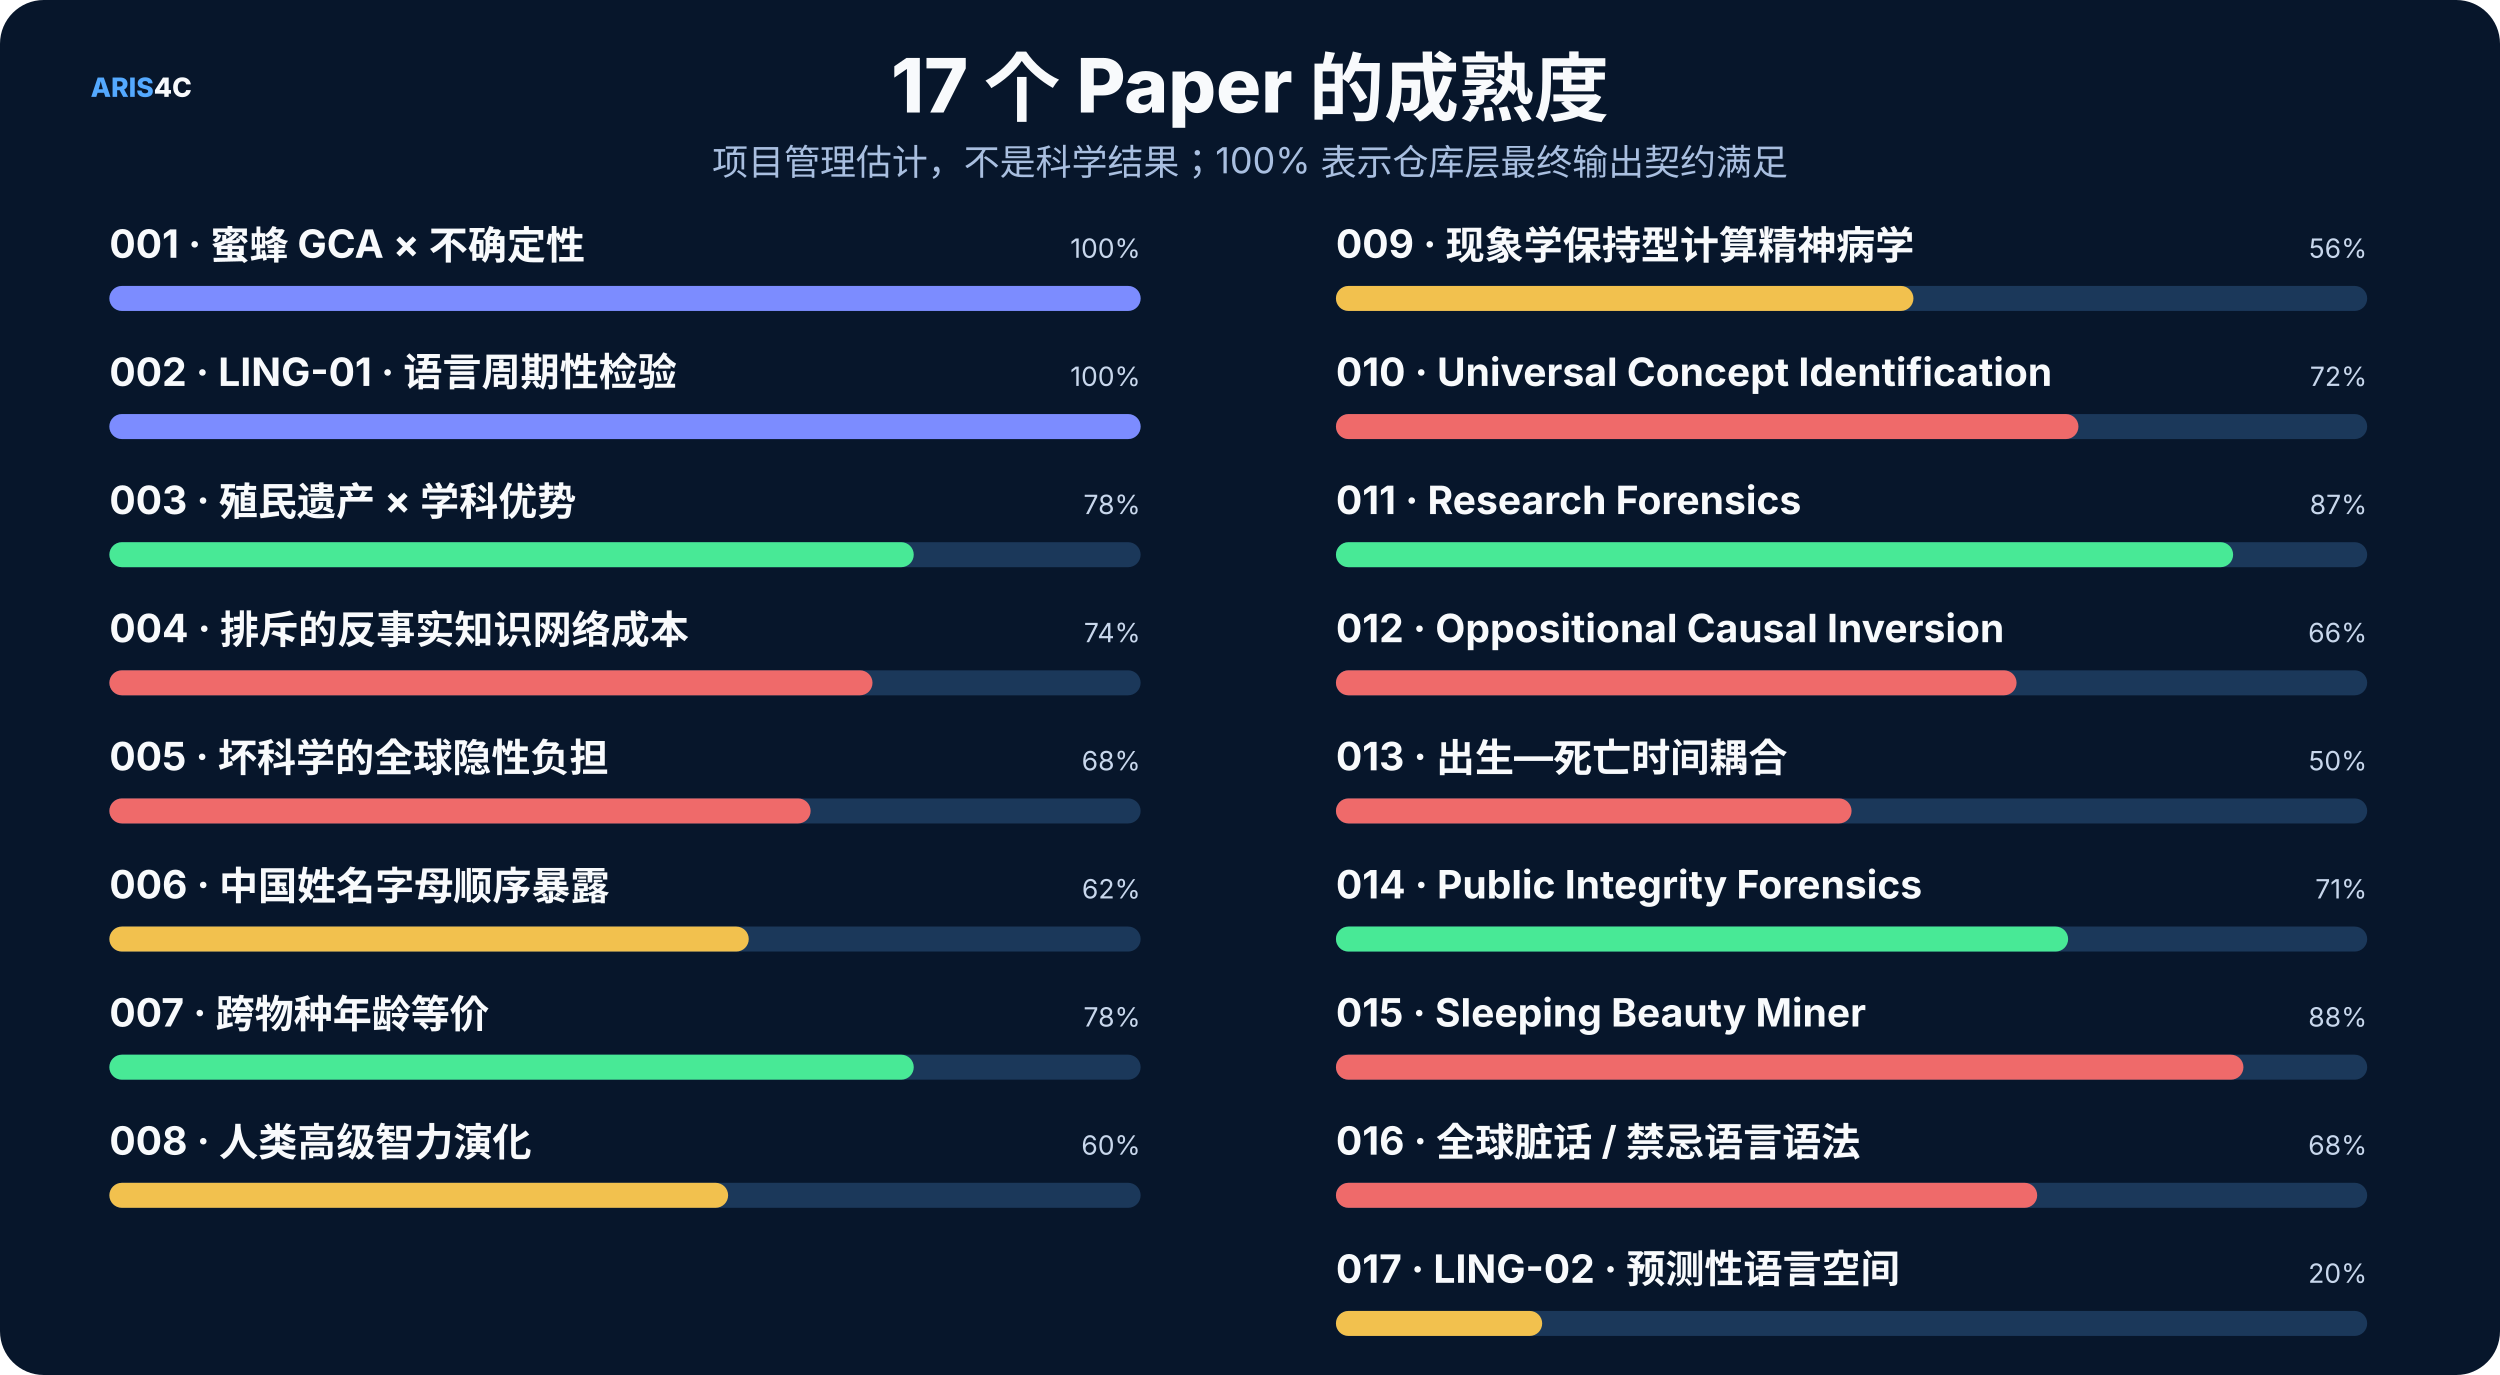
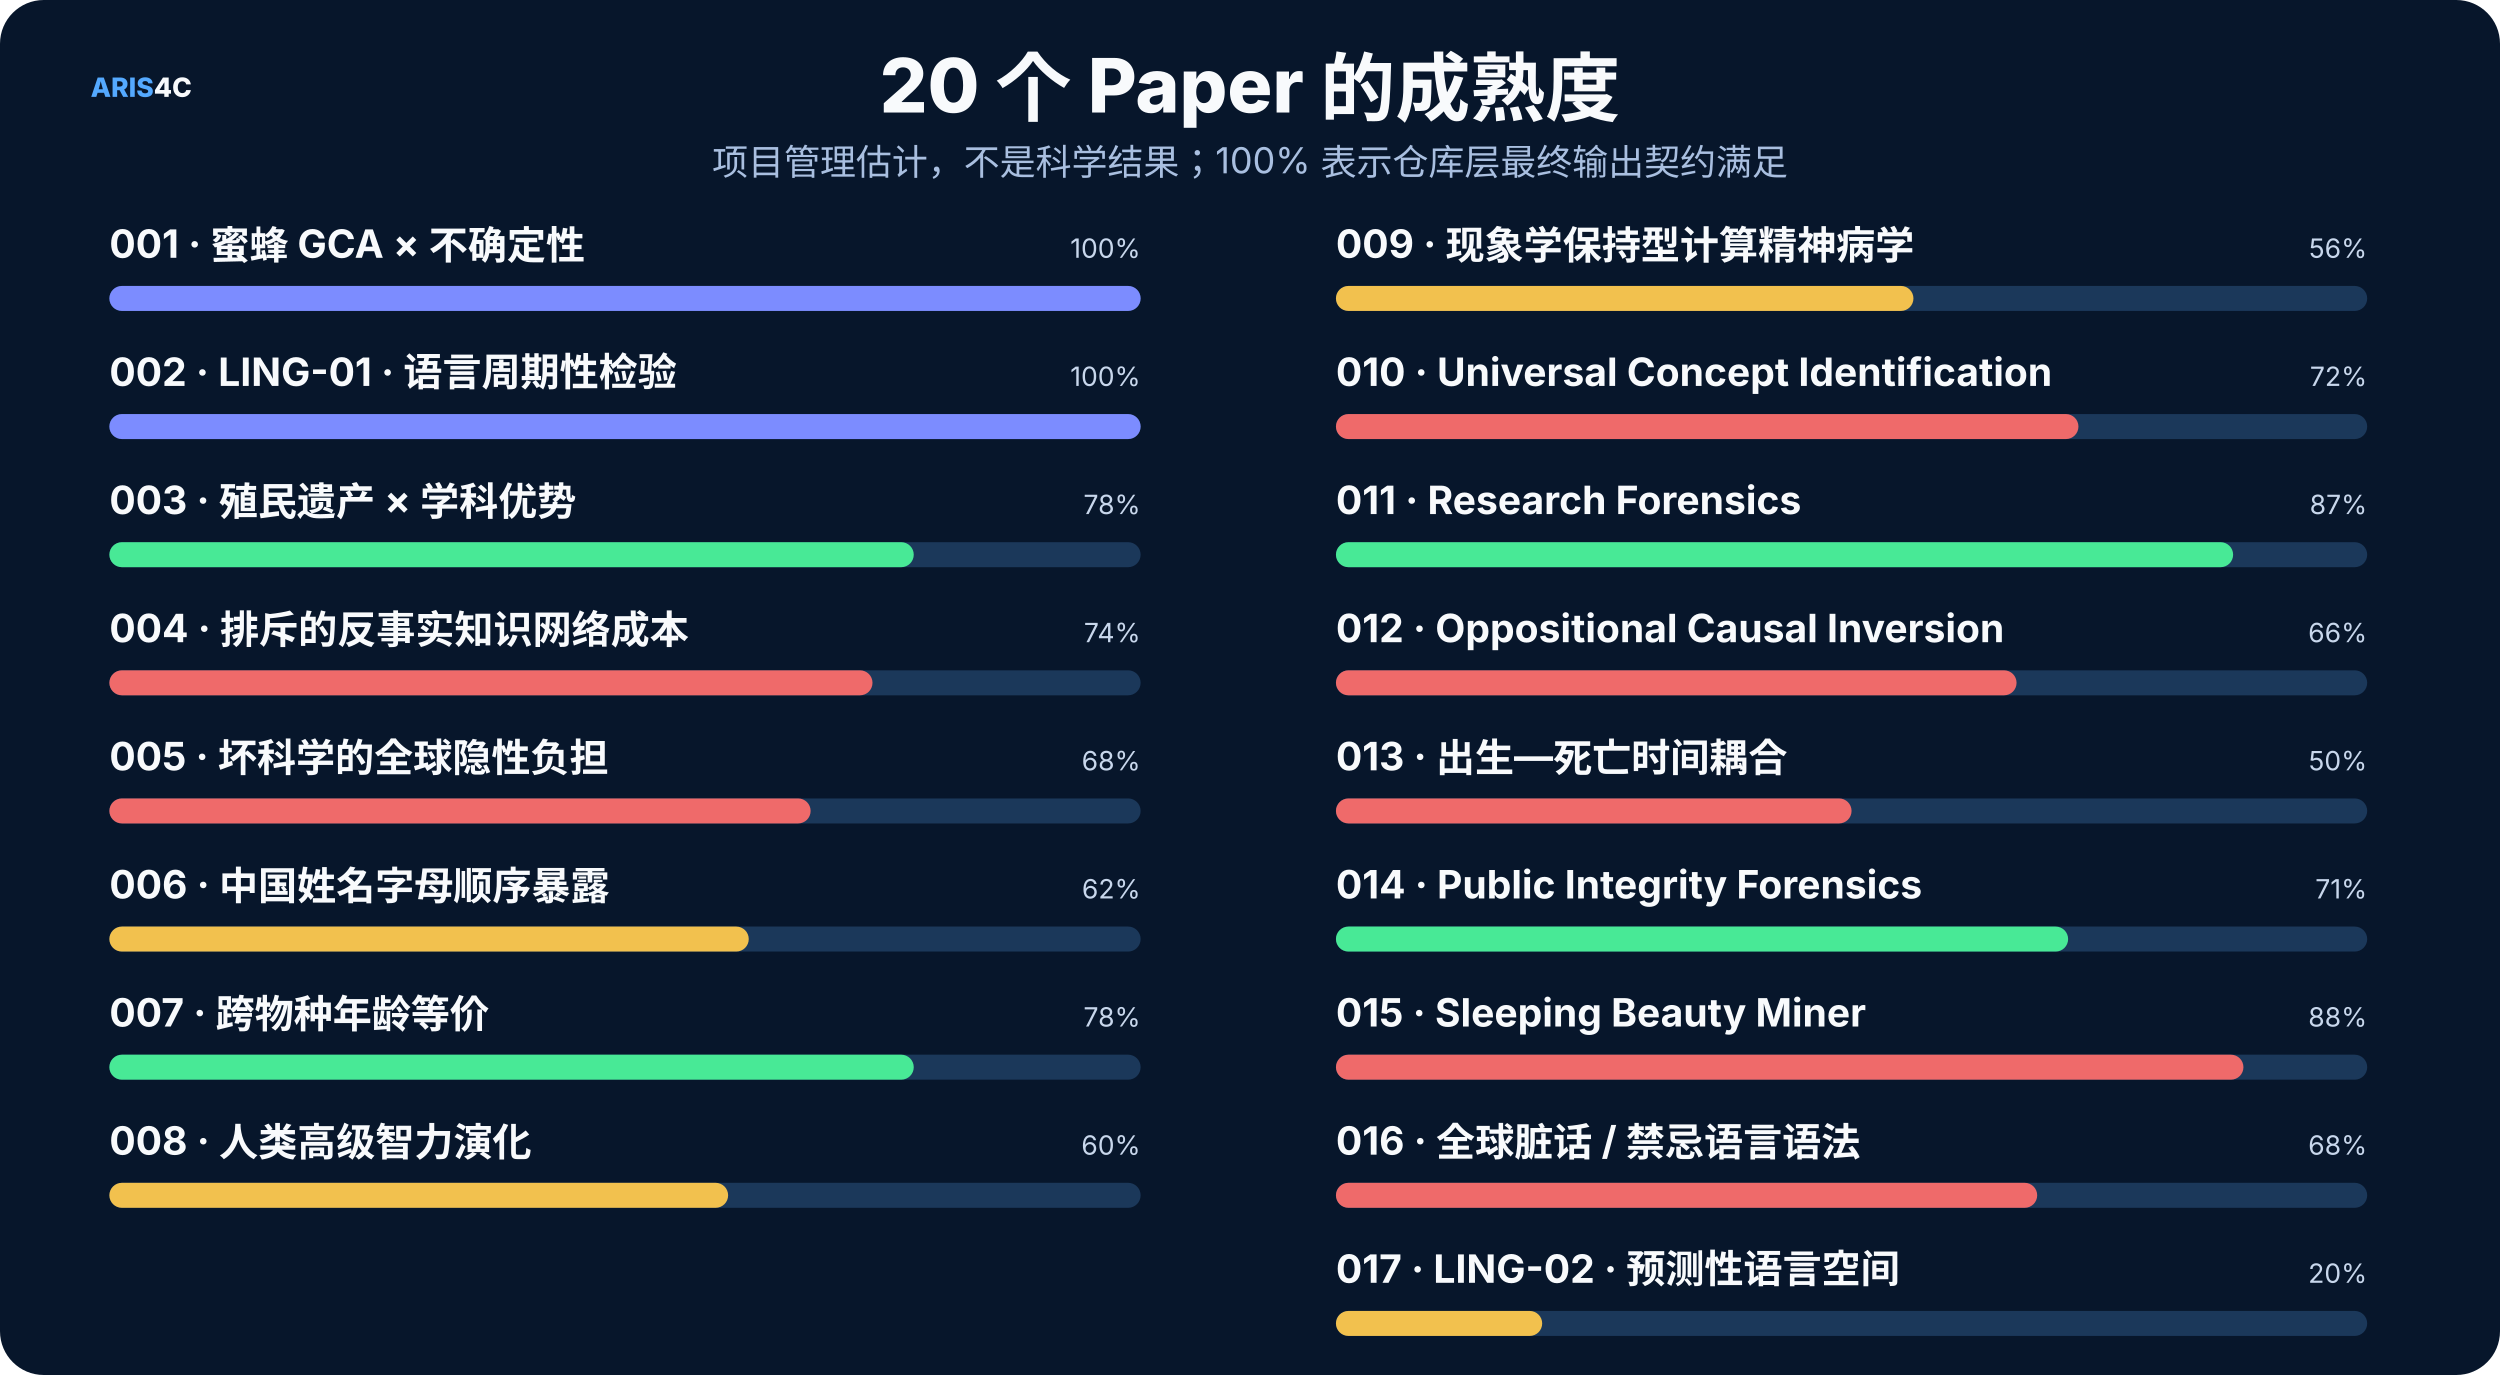
<svg xmlns="http://www.w3.org/2000/svg" width="1600" height="880" viewBox="0 0 1600 880" role="img">
  <rect width="1600" height="880" rx="28" fill="#07162b" />
  <style>text{font-family:Inter,"Noto Sans SC","Microsoft YaHei","PingFang SC",system-ui,sans-serif}.t{font-size:48px;font-weight:800;fill:#f8fafc}.s{font-size:23px;fill:#a9bfe0}.h{font-size:25px;font-weight:750;fill:#f8fafc}.b{font-size:17px;fill:#c8d7ec}.m{font-size:14px;fill:#8da9ce}.k{font-size:16px;font-weight:700;fill:#66e7a4}.n{font-size:17px;font-weight:800;fill:#54a9ff}.metric{font-size:38px;font-weight:800;fill:#f8fafc}</style>
  <text x="58" y="62" class="n">ARIS<tspan fill="#f8fafc">4C</tspan>
  </text>
-   <text x="800.0" y="72" text-anchor="middle" class="t">17 个 Paper 的成熟度</text>
+   <text x="800.0" y="72" text-anchor="middle" class="t">20 个 Paper 的成熟度</text>
  <text x="800.0" y="112" text-anchor="middle" class="s">项目管理估计，不是科学结果；100% 表示仓库层最终输出契约满足</text>
  <text x="70" y="165" class="h" font-size="20">001 · 蜜蜂 GCA × 不确定性</text>
  <text x="730" y="165" text-anchor="end" class="b">100%</text>
  <rect x="70" y="183" width="660" height="16" rx="8" fill="#1b385a" />
  <rect x="70" y="183" width="660.0" height="16" rx="8" fill="#7c8cff" />
  <text x="70" y="247" class="h" font-size="20">002 · LING-01 · 语言周期性检验</text>
  <text x="730" y="247" text-anchor="end" class="b">100%</text>
  <rect x="70" y="265" width="660" height="16" rx="8" fill="#1b385a" />
  <rect x="70" y="265" width="660.0" height="16" rx="8" fill="#7c8cff" />
  <text x="70" y="329" class="h" font-size="20">003 · 殖民遗产 × 学科优势</text>
  <text x="730" y="329" text-anchor="end" class="b">78%</text>
  <rect x="70" y="347" width="660" height="16" rx="8" fill="#1b385a" />
  <rect x="70" y="347" width="514.8" height="16" rx="8" fill="#48e996" />
  <text x="70" y="411" class="h" font-size="20">004 · 排斥的反事实知识网络成本</text>
  <text x="730" y="411" text-anchor="end" class="b">74%</text>
  <rect x="70" y="429" width="660" height="16" rx="8" fill="#1b385a" />
  <rect x="70" y="429" width="488.4" height="16" rx="8" fill="#ef6a6a" />
  <text x="70" y="493" class="h" font-size="20">005 · 坏科学的全球隐性负担</text>
  <text x="730" y="493" text-anchor="end" class="b">68%</text>
  <rect x="70" y="511" width="660" height="16" rx="8" fill="#1b385a" />
  <rect x="70" y="511" width="448.8" height="16" rx="8" fill="#ef6a6a" />
  <text x="70" y="575" class="h" font-size="20">006 · 中国姓名字母顺序暴露</text>
  <text x="730" y="575" text-anchor="end" class="b">62%</text>
  <rect x="70" y="593" width="660" height="16" rx="8" fill="#1b385a" />
  <rect x="70" y="593" width="409.2" height="16" rx="8" fill="#f2c14e" />
  <text x="70" y="657" class="h" font-size="20">007 · 跨物种年龄等价</text>
  <text x="730" y="657" text-anchor="end" class="b">78%</text>
  <rect x="70" y="675" width="660" height="16" rx="8" fill="#1b385a" />
  <rect x="70" y="675" width="514.8" height="16" rx="8" fill="#48e996" />
  <text x="70" y="739" class="h" font-size="20">008 · 人类高级智力演化</text>
  <text x="730" y="739" text-anchor="end" class="b">60%</text>
  <rect x="70" y="757" width="660" height="16" rx="8" fill="#1b385a" />
  <rect x="70" y="757" width="396.0" height="16" rx="8" fill="#f2c14e" />
  <text x="855" y="165" class="h" font-size="20">009 · 现象学保持型计算精神病学</text>
  <text x="1515" y="165" text-anchor="end" class="b">56%</text>
  <rect x="855" y="183" width="660" height="16" rx="8" fill="#1b385a" />
  <rect x="855" y="183" width="369.6" height="16" rx="8" fill="#f2c14e" />
  <text x="855" y="247" class="h" font-size="20">010 · Universal Concept Identification</text>
  <text x="1515" y="247" text-anchor="end" class="b">72%</text>
  <rect x="855" y="265" width="660" height="16" rx="8" fill="#1b385a" />
  <rect x="855" y="265" width="475.2" height="16" rx="8" fill="#ef6a6a" />
  <text x="855" y="329" class="h" font-size="20">011 · Research Forensics</text>
  <text x="1515" y="329" text-anchor="end" class="b">87%</text>
  <rect x="855" y="347" width="660" height="16" rx="8" fill="#1b385a" />
  <rect x="855" y="347" width="574.2" height="16" rx="8" fill="#48e996" />
  <text x="855" y="411" class="h" font-size="20">012 · Oppositional Causal Inversion</text>
  <text x="1515" y="411" text-anchor="end" class="b">66%</text>
  <rect x="855" y="429" width="660" height="16" rx="8" fill="#1b385a" />
  <rect x="855" y="429" width="435.6" height="16" rx="8" fill="#ef6a6a" />
  <text x="855" y="493" class="h" font-size="20">013 · 出生—死亡时间耦合</text>
  <text x="1515" y="493" text-anchor="end" class="b">50%</text>
  <rect x="855" y="511" width="660" height="16" rx="8" fill="#1b385a" />
  <rect x="855" y="511" width="330.0" height="16" rx="8" fill="#ef6a6a" />
  <text x="855" y="575" class="h" font-size="20">014 · Public Integrity Forensics</text>
  <text x="1515" y="575" text-anchor="end" class="b">71%</text>
  <rect x="855" y="593" width="660" height="16" rx="8" fill="#1b385a" />
  <rect x="855" y="593" width="468.6" height="16" rx="8" fill="#48e996" />
  <text x="855" y="657" class="h" font-size="20">015 · Sleeping Beauty Miner</text>
  <text x="1515" y="657" text-anchor="end" class="b">88%</text>
  <rect x="855" y="675" width="660" height="16" rx="8" fill="#1b385a" />
  <rect x="855" y="675" width="580.8" height="16" rx="8" fill="#ef6a6a" />
  <text x="855" y="739" class="h" font-size="20">016 · 全球脏话 / 禁忌语言语法</text>
  <text x="1515" y="739" text-anchor="end" class="b">68%</text>
  <rect x="855" y="757" width="660" height="16" rx="8" fill="#1b385a" />
  <rect x="855" y="757" width="448.8" height="16" rx="8" fill="#ef6a6a" />
  <text x="855" y="821" class="h" font-size="20">017 · LING-02 · 预测性语言空间</text>
  <text x="1515" y="821" text-anchor="end" class="b">20%</text>
  <rect x="855" y="839" width="660" height="16" rx="8" fill="#1b385a" />
  <rect x="855" y="839" width="132.0" height="16" rx="8" fill="#f2c14e" />
+   <text x="855" y="903" class="h" font-size="20">018 · Fly Neuro Playground</text>
+   <text x="1515" y="903" text-anchor="end" class="b">12%</text>
+   <rect x="855" y="921" width="660" height="16" rx="8" fill="#1b385a" />
+   <rect x="855" y="921" width="79.2" height="16" rx="8" fill="#f2c14e" />
+   <text x="855" y="985" class="h" font-size="20">018 · Drosophila Open Simulation</text>
+   <text x="1515" y="985" text-anchor="end" class="b">12%</text>
+   <rect x="855" y="1003" width="660" height="16" rx="8" fill="#1b385a" />
+   <rect x="855" y="1003" width="79.2" height="16" rx="8" fill="#f2c14e" />
+   <text x="855" y="1067" class="h" font-size="20">019 · Time Off × Happiness</text>
+   <text x="1515" y="1067" text-anchor="end" class="b">15%</text>
+   <rect x="855" y="1085" width="660" height="16" rx="8" fill="#1b385a" />
+   <rect x="855" y="1085" width="99.0" height="16" rx="8" fill="#f2c14e" />
</svg>
